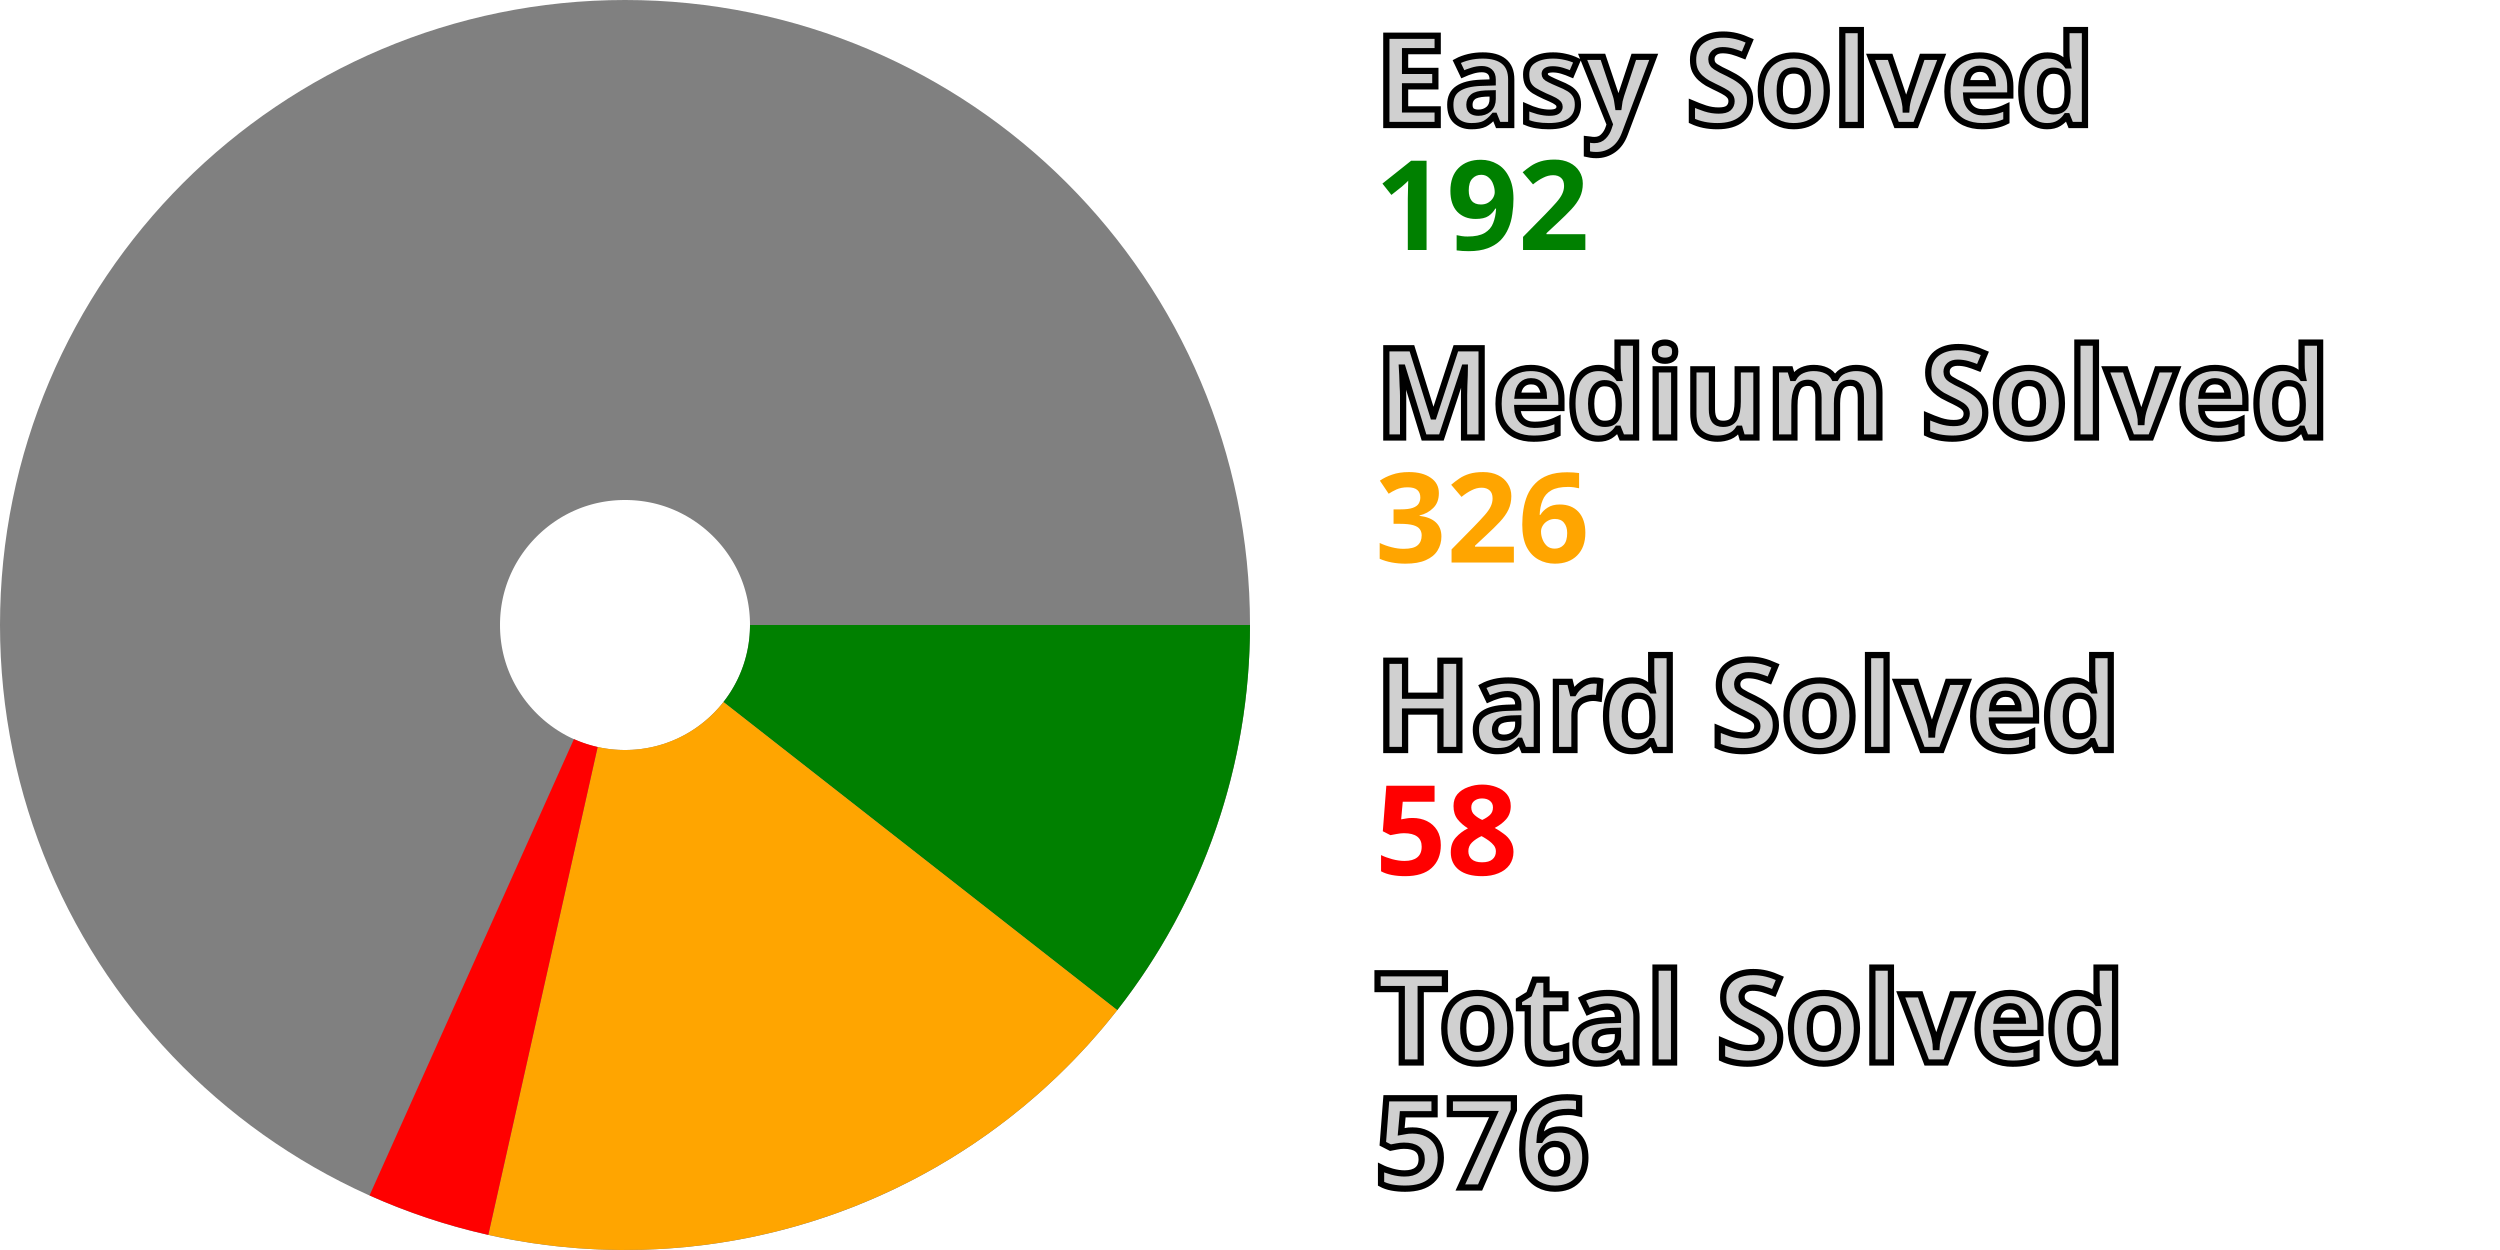
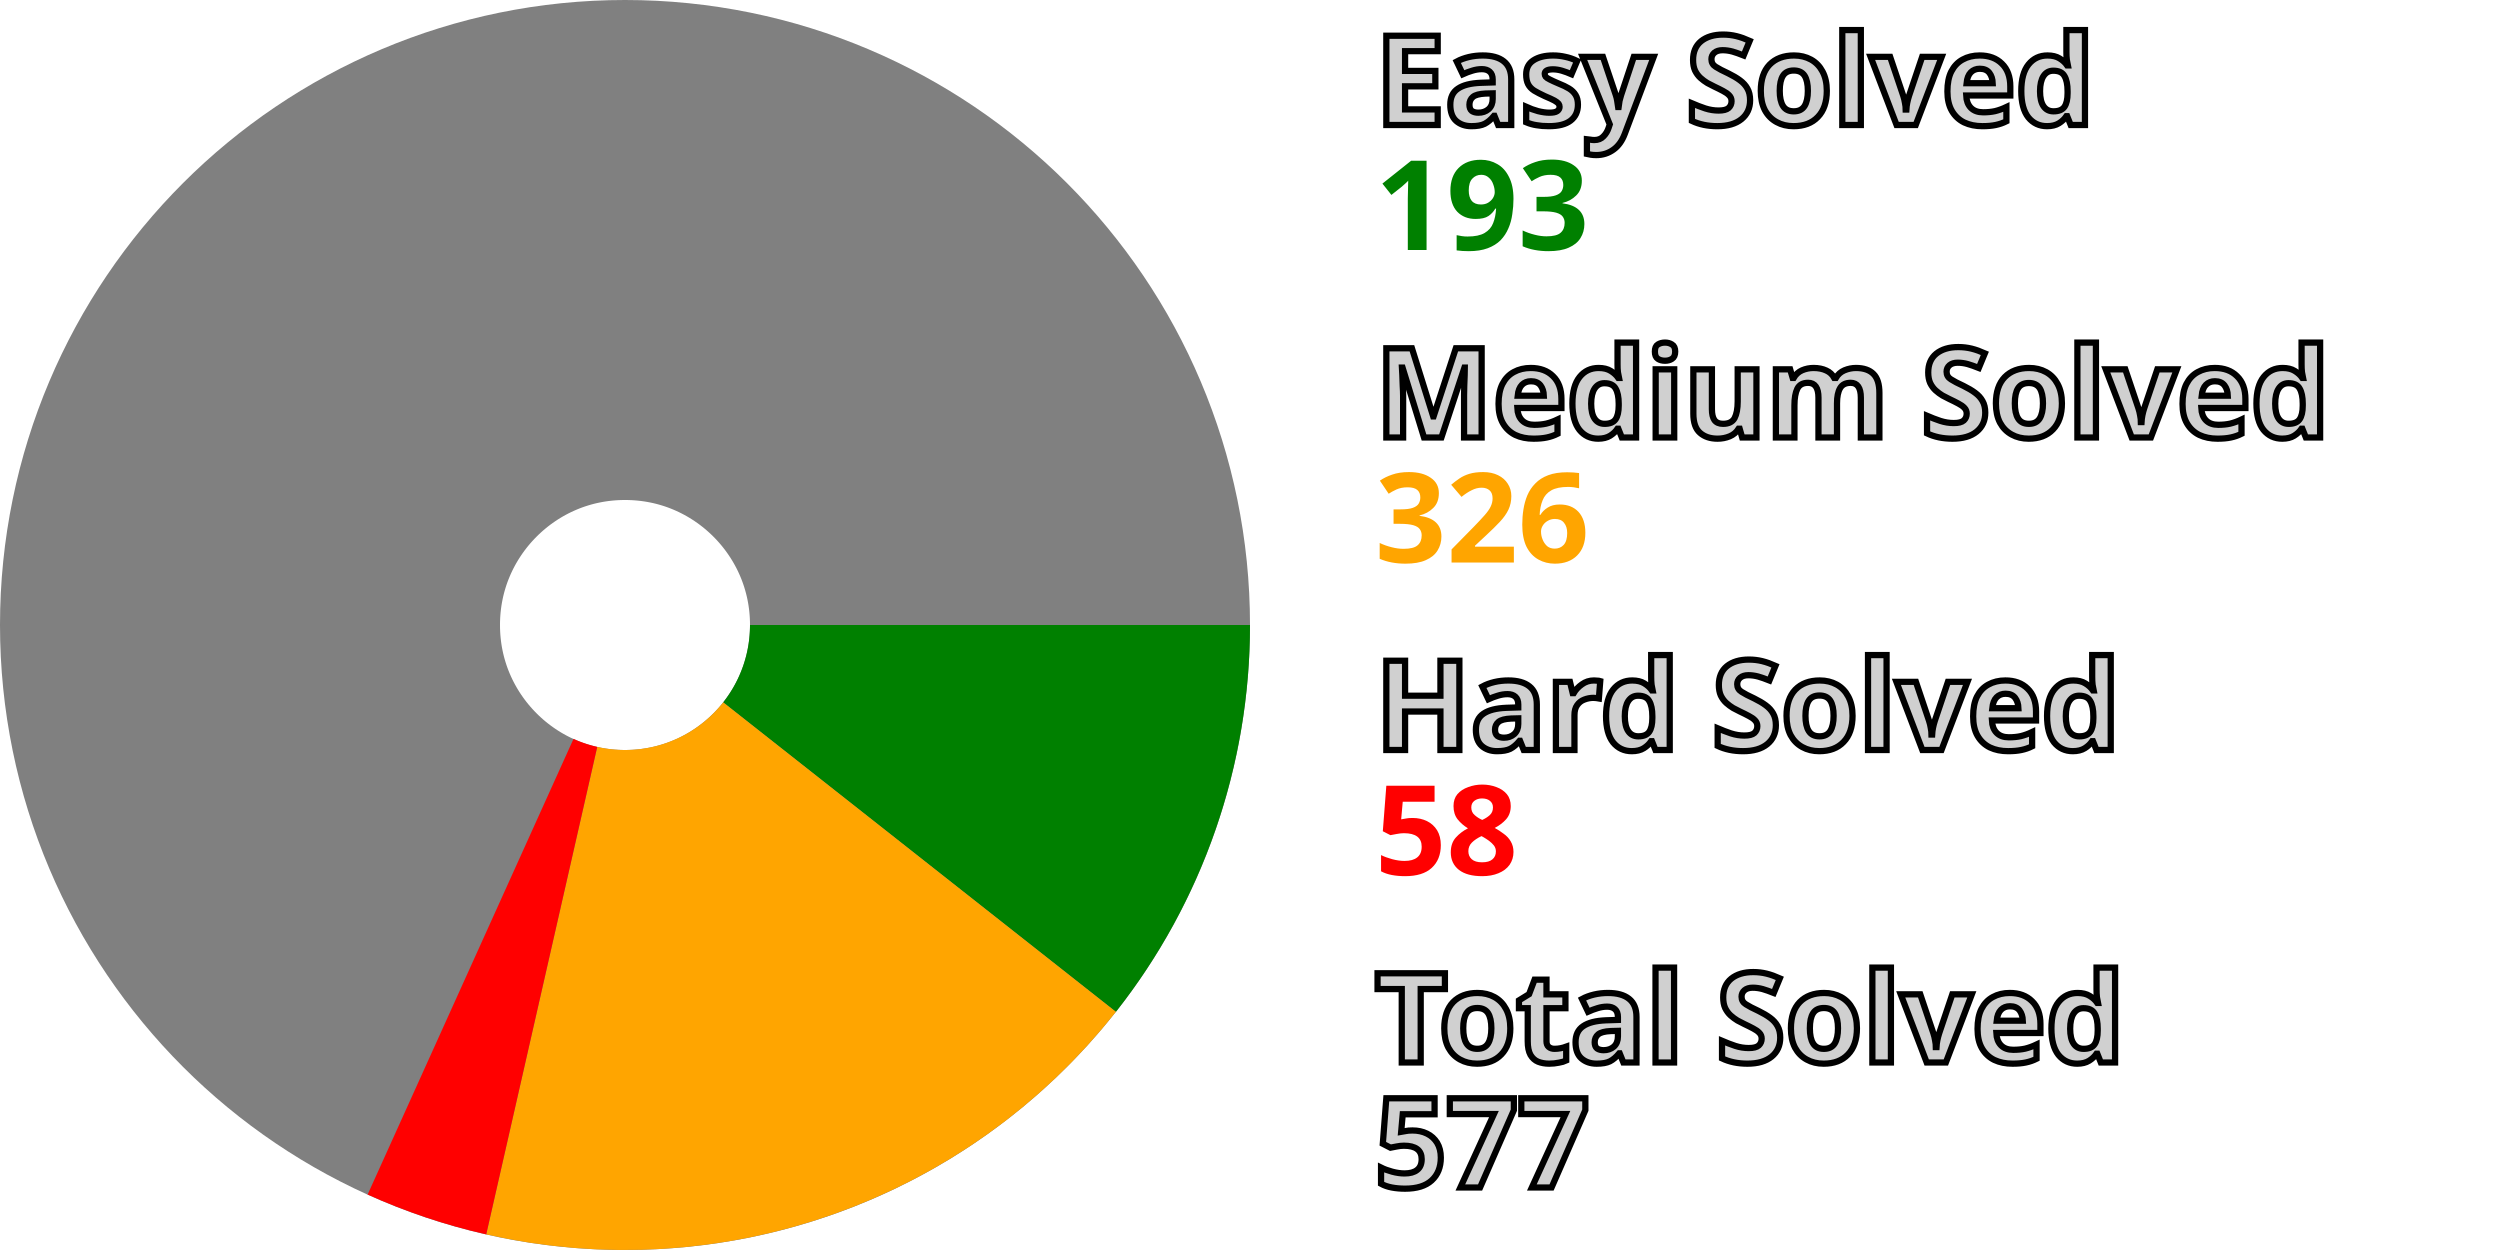
<svg xmlns="http://www.w3.org/2000/svg" width="200" height="100" viewBox="0 0 200 100" stroke-width="40" fill="none">
  <style>.small {font: bold 10px sans-serif; fill: #d0d0d0; stroke: black; stroke-width: 0.5px;}</style>
  <style>.esy {font: bold 10px sans-serif; fill: green;}</style>
  <style>.mdm {font: bold 10px sans-serif; fill: orange;}</style>
  <style>.hrd {font: bold 10px sans-serif; fill: red;}</style>
  <circle cx="50" cy="50" r="30.0" stroke="gray" />
-   <path d="M80.0 50 A 30.0 30.0, 0, 0, 1, 73.627 68.487" stroke="green" />
-   <path d="M73.627 68.487 A 30.0 30.0, 0, 0, 1, 43.44 79.274" stroke="orange" />
-   <path d="M43.44 79.274 A 30.0 30.0, 0, 0, 1, 37.739 77.38" stroke="red" />
+   <path d="M80.0 50 A 30.0 30.0, 0, 0, 1, 73.563 68.568" stroke="green" />
+   <path d="M73.563 68.568 A 30.0 30.0, 0, 0, 1, 43.339 79.251" stroke="orange" />
+   <path d="M43.339 79.251 A 30.0 30.0, 0, 0, 1, 37.645 77.338" stroke="red" />
  <text x="110.0" y="10.0" class="small">Easy Solved</text>
-   <text x="110.0" y="20.0" class="esy">192</text>
+   <text x="110.0" y="20.0" class="esy">193</text>
  <text x="110.0" y="35.0" class="small">Medium Solved</text>
  <text x="110.0" y="45.0" class="mdm">326</text>
  <text x="110.0" y="60.0" class="small">Hard Solved</text>
  <text x="110.0" y="70.0" class="hrd">58</text>
  <text x="110.0" y="85.0" class="small">Total Solved</text>
-   <text x="110.0" y="95.0" class="small">576</text>
+   <text x="110.0" y="95.0" class="small">577</text>
</svg>
